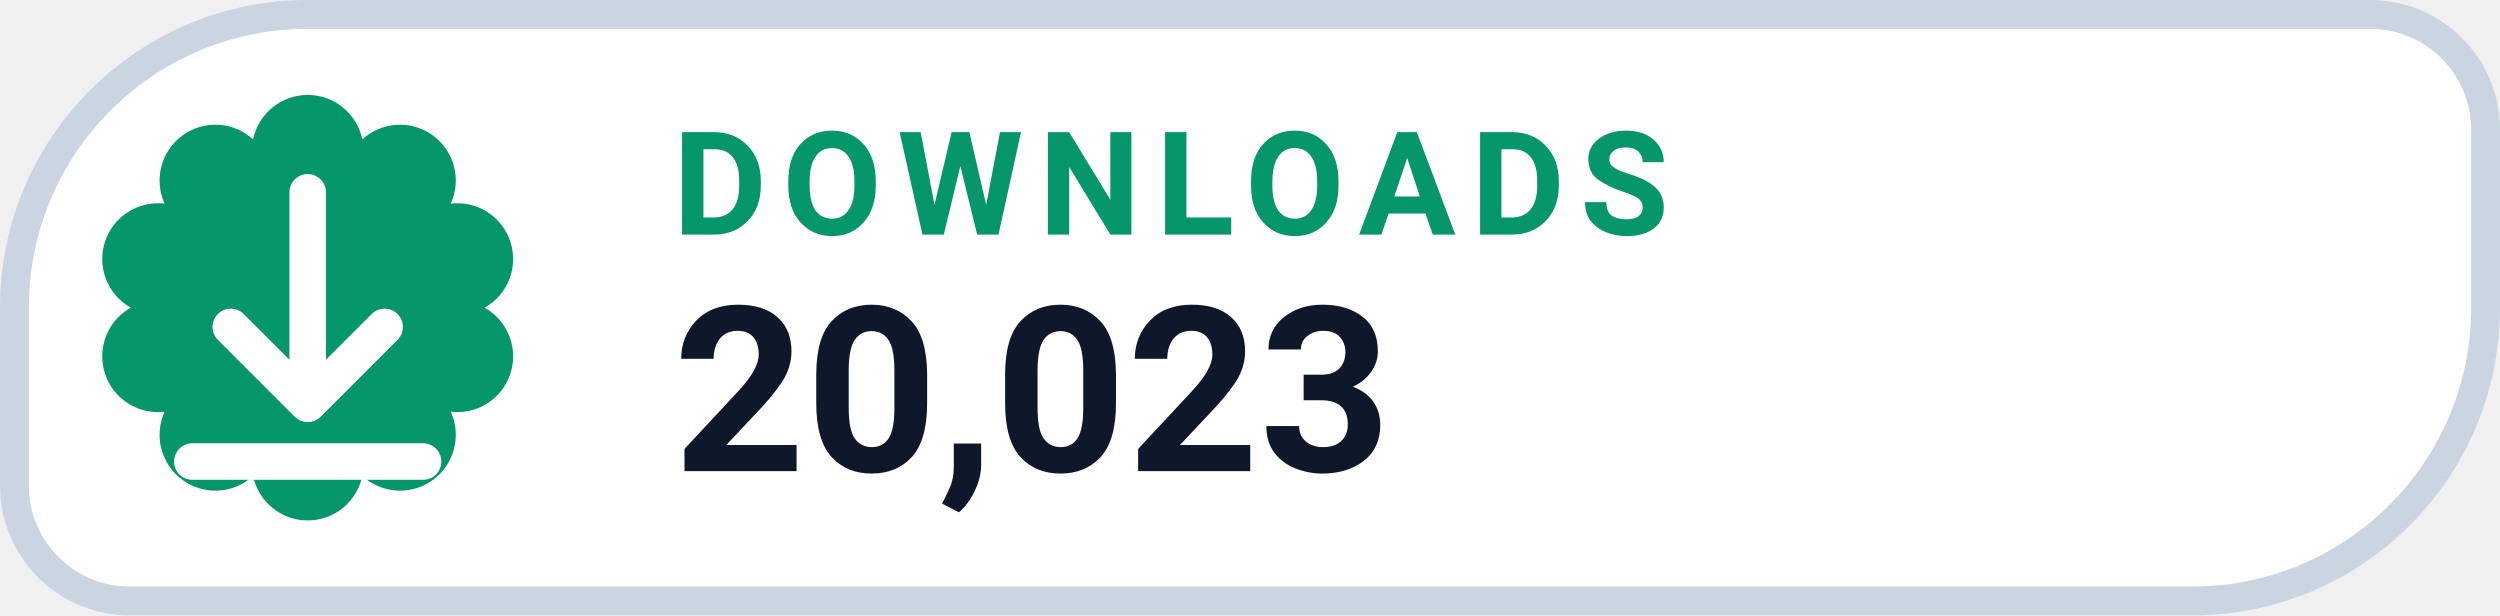
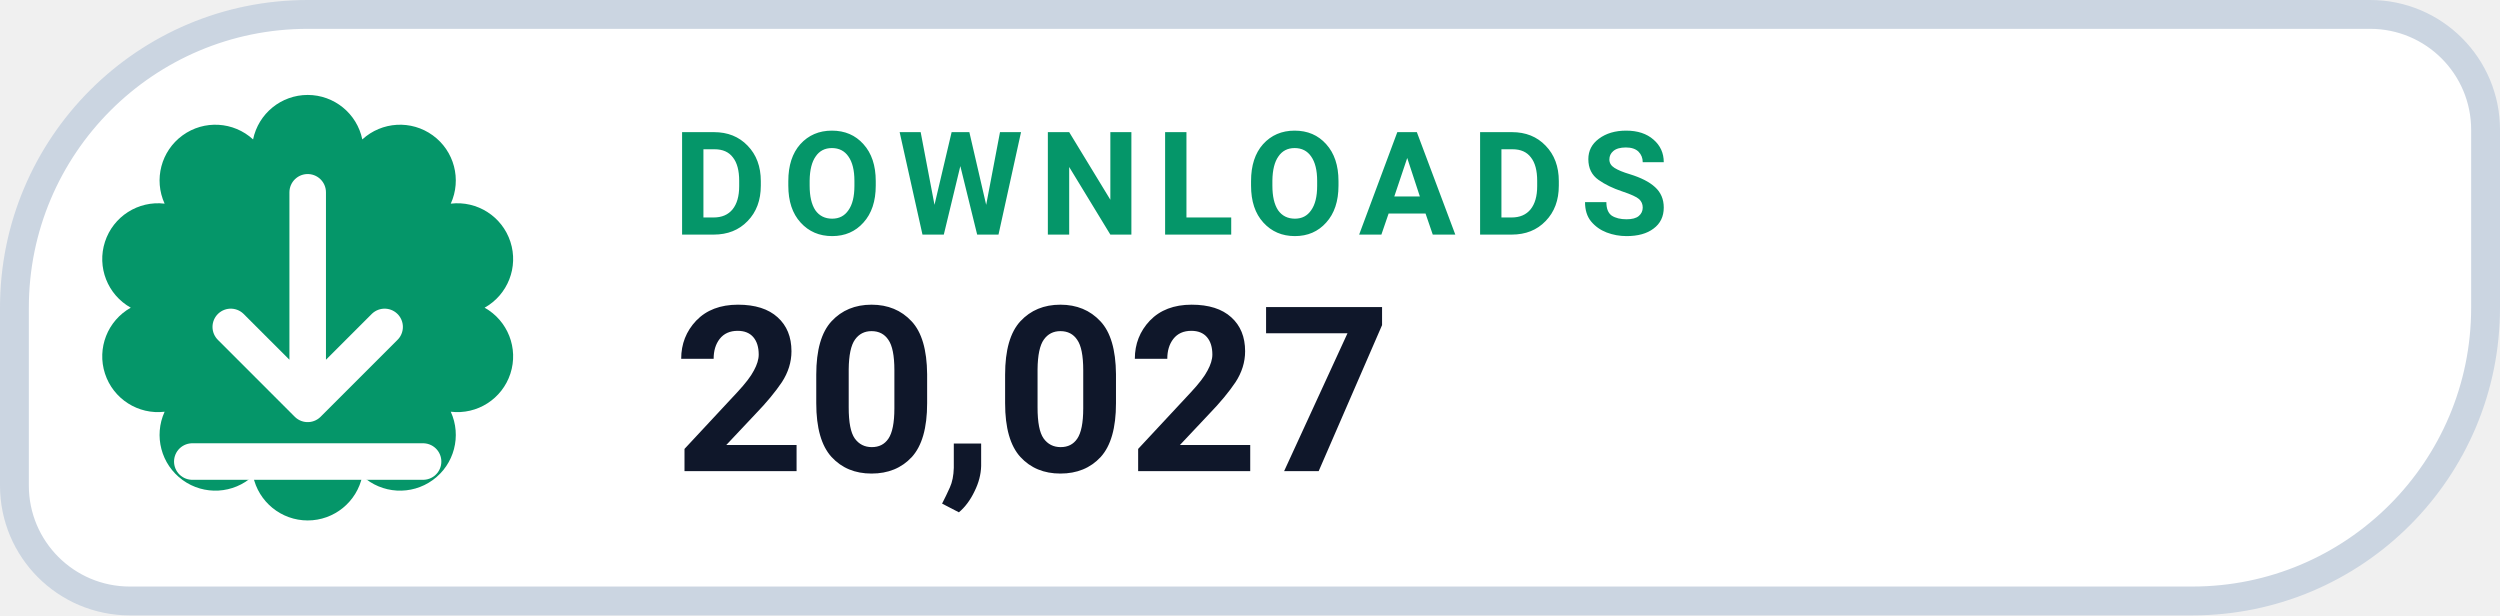
- <svg xmlns="http://www.w3.org/2000/svg" width="130" height="32" viewBox="0 0 130 32" role="img" aria-label="DOWNLOADS 20,023">
+ <svg xmlns="http://www.w3.org/2000/svg" width="130" height="32" viewBox="0 0 130 32" role="img" aria-label="DOWNLOADS 20,027">
  <path d="M 16.00 0.75 H 123.25 A 6.00 6.00 0 0 1 129.25 6.75 V 16.00 A 15.25 15.25 0 0 1 114.00 31.25 H 6.75 A 6.00 6.00 0 0 1 0.75 25.25 V 16.00 A 15.25 15.25 0 0 1 16.00 0.75 Z" fill="#FFFFFF" stroke="#CBD5E1" stroke-width="1.5" />
  <path d="M 13.16 7.25 A 2.90 2.90 0 0 1 18.84 7.25 A 2.90 2.90 0 0 1 23.44 10.59 A 2.90 2.90 0 0 1 25.20 16.00 A 2.90 2.90 0 0 1 23.44 21.41 A 2.90 2.90 0 0 1 18.84 24.75 A 2.90 2.90 0 0 1 13.16 24.75 A 2.90 2.90 0 0 1 8.56 21.41 A 2.90 2.90 0 0 1 6.80 16.00 A 2.90 2.90 0 0 1 8.56 10.59 A 2.90 2.90 0 0 1 13.16 7.25 Z" fill="#059669" />
  <g transform="translate(16 16)" style="color:#FFFFFF;">
    <path d="M0 -6 v11 m0 0 l4 -4 m-4 4 l-4 -4 M-6 8 h12" fill="none" stroke="currentColor" stroke-width="1.9" stroke-linecap="round" stroke-linejoin="round" />
  </g>
  <text x="35" y="12.2" fill="#059669" font-family="-apple-system,BlinkMacSystemFont,'Segoe UI',Roboto,Helvetica,Arial,sans-serif" font-size="7.5" font-weight="700" letter-spacing=".8">DOWNLOADS</text>
-   <text x="35" y="24.5" fill="#0F172A" font-family="-apple-system,BlinkMacSystemFont,'Segoe UI',Roboto,Helvetica,Arial,sans-serif" font-size="12" font-weight="750">20,023</text>
+   <text x="35" y="24.5" fill="#0F172A" font-family="-apple-system,BlinkMacSystemFont,'Segoe UI',Roboto,Helvetica,Arial,sans-serif" font-size="12" font-weight="750">20,027</text>
</svg>
